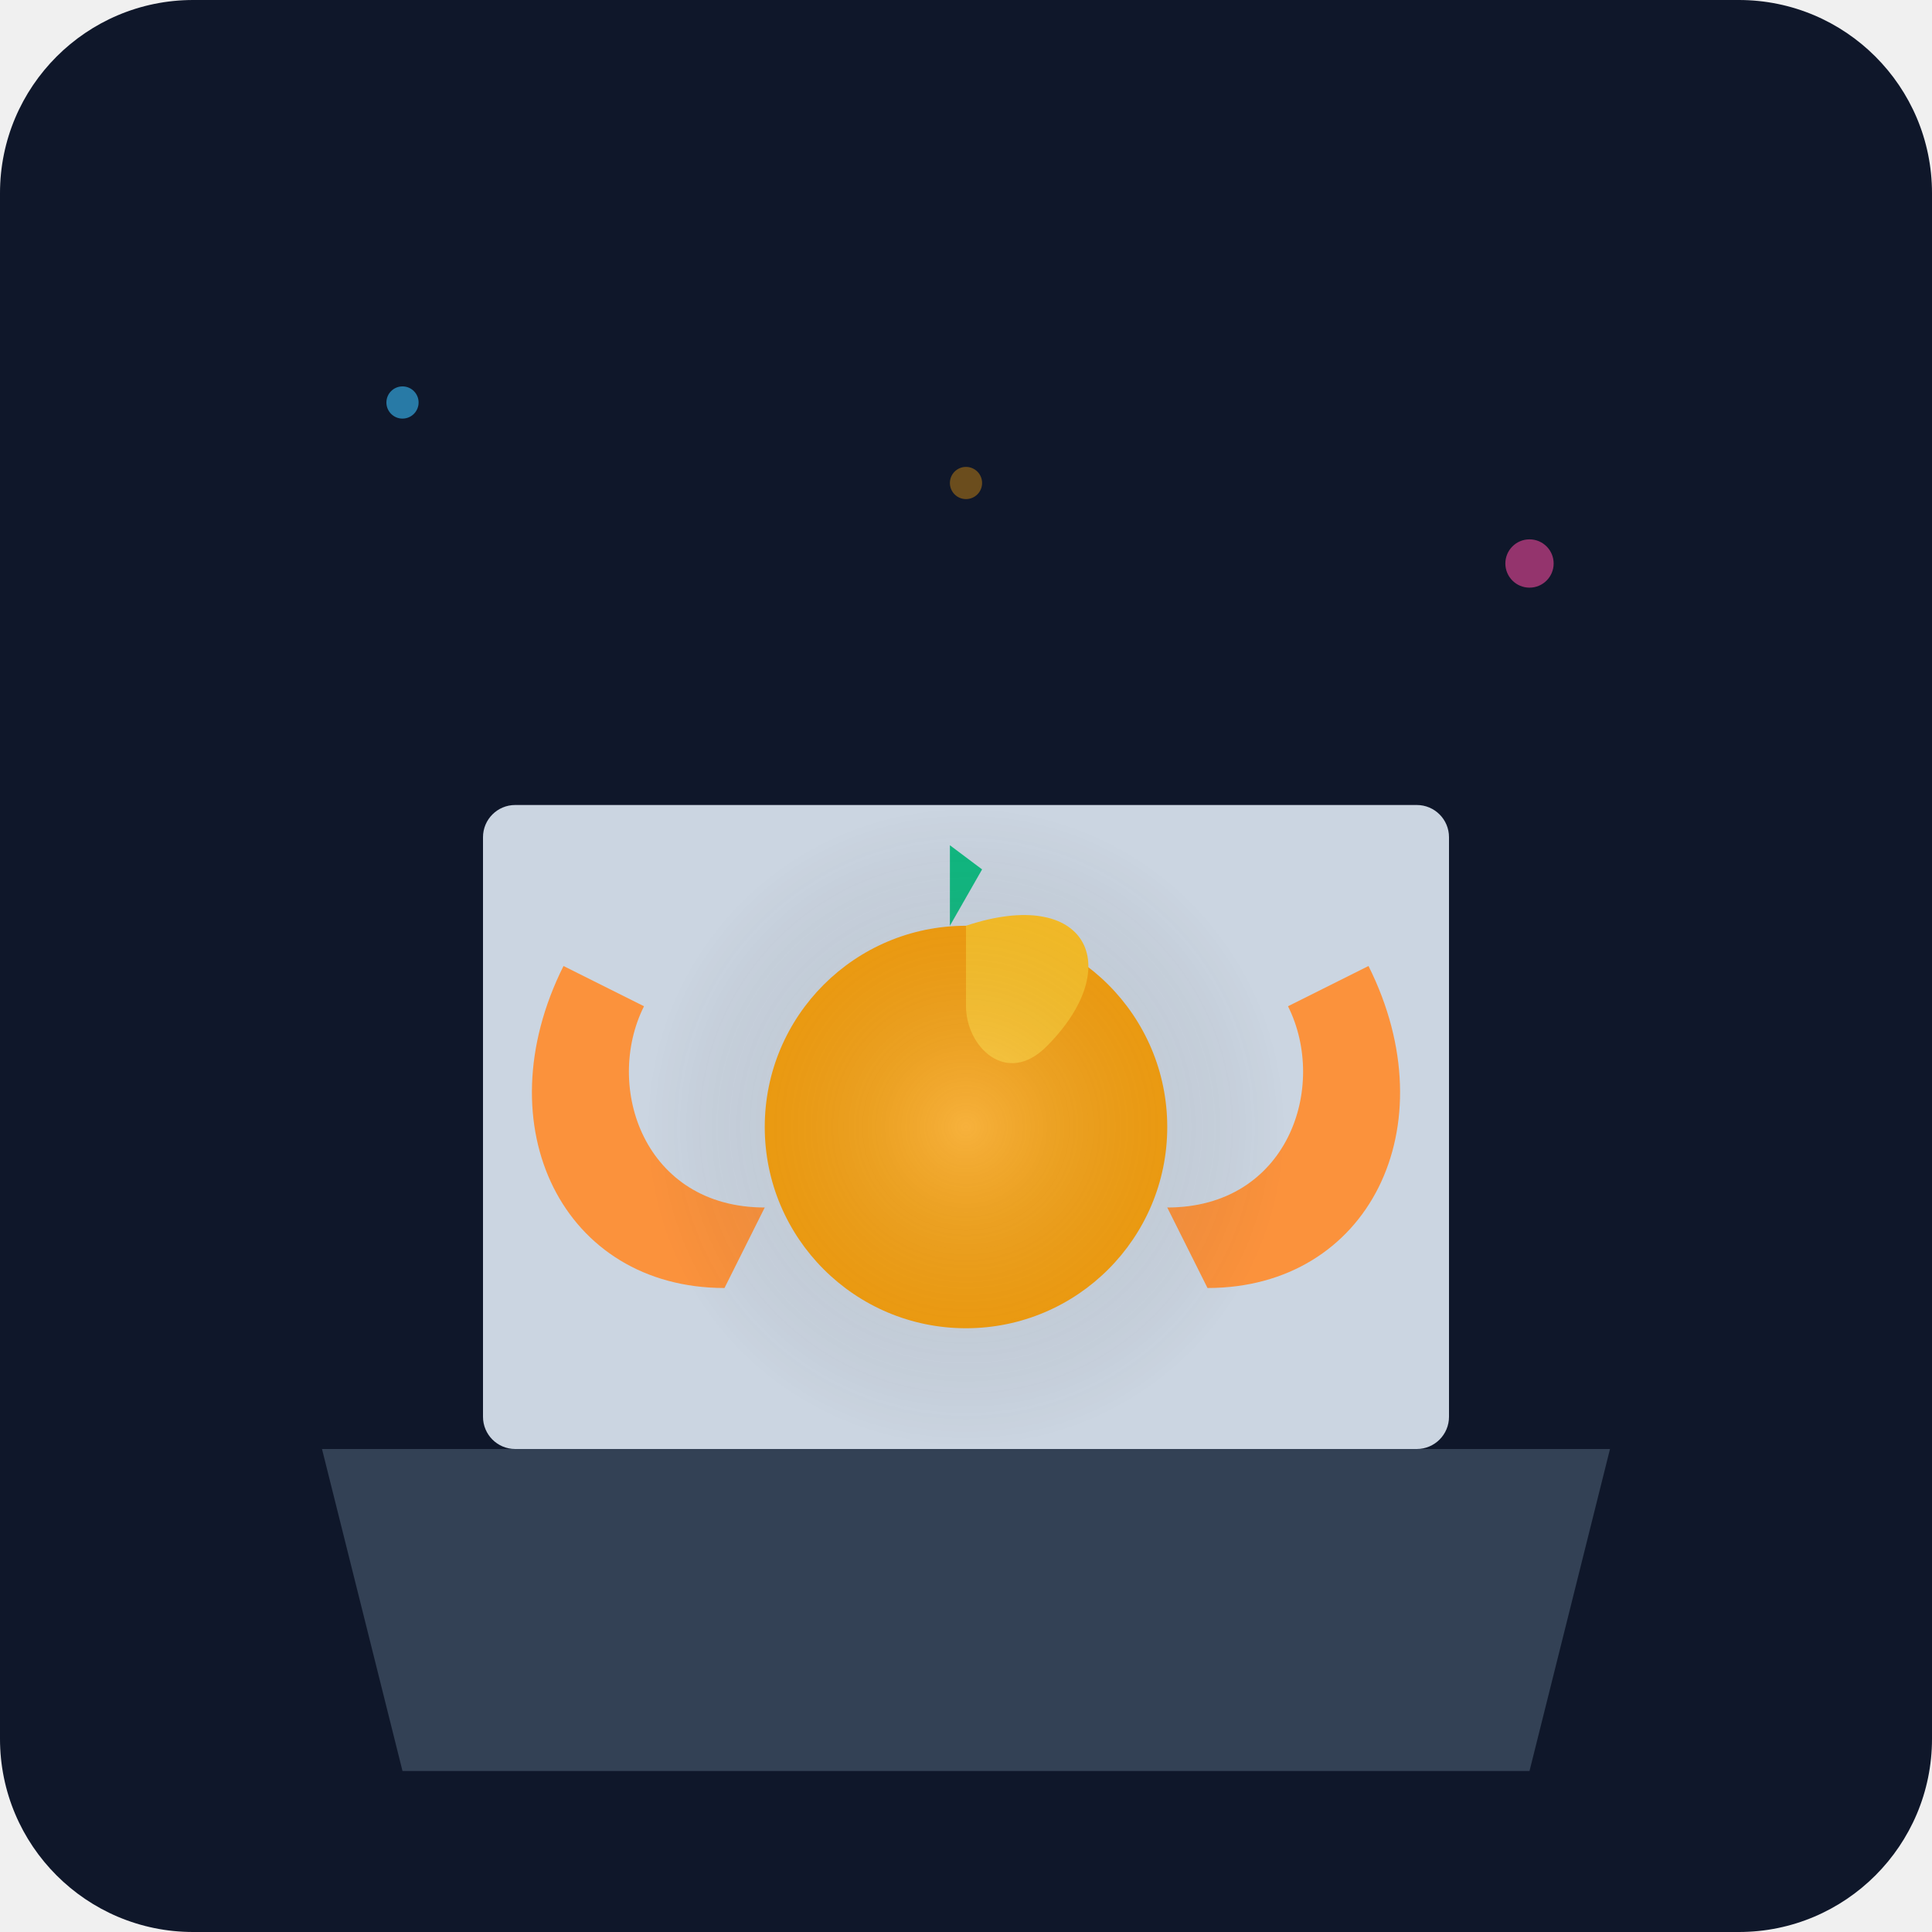
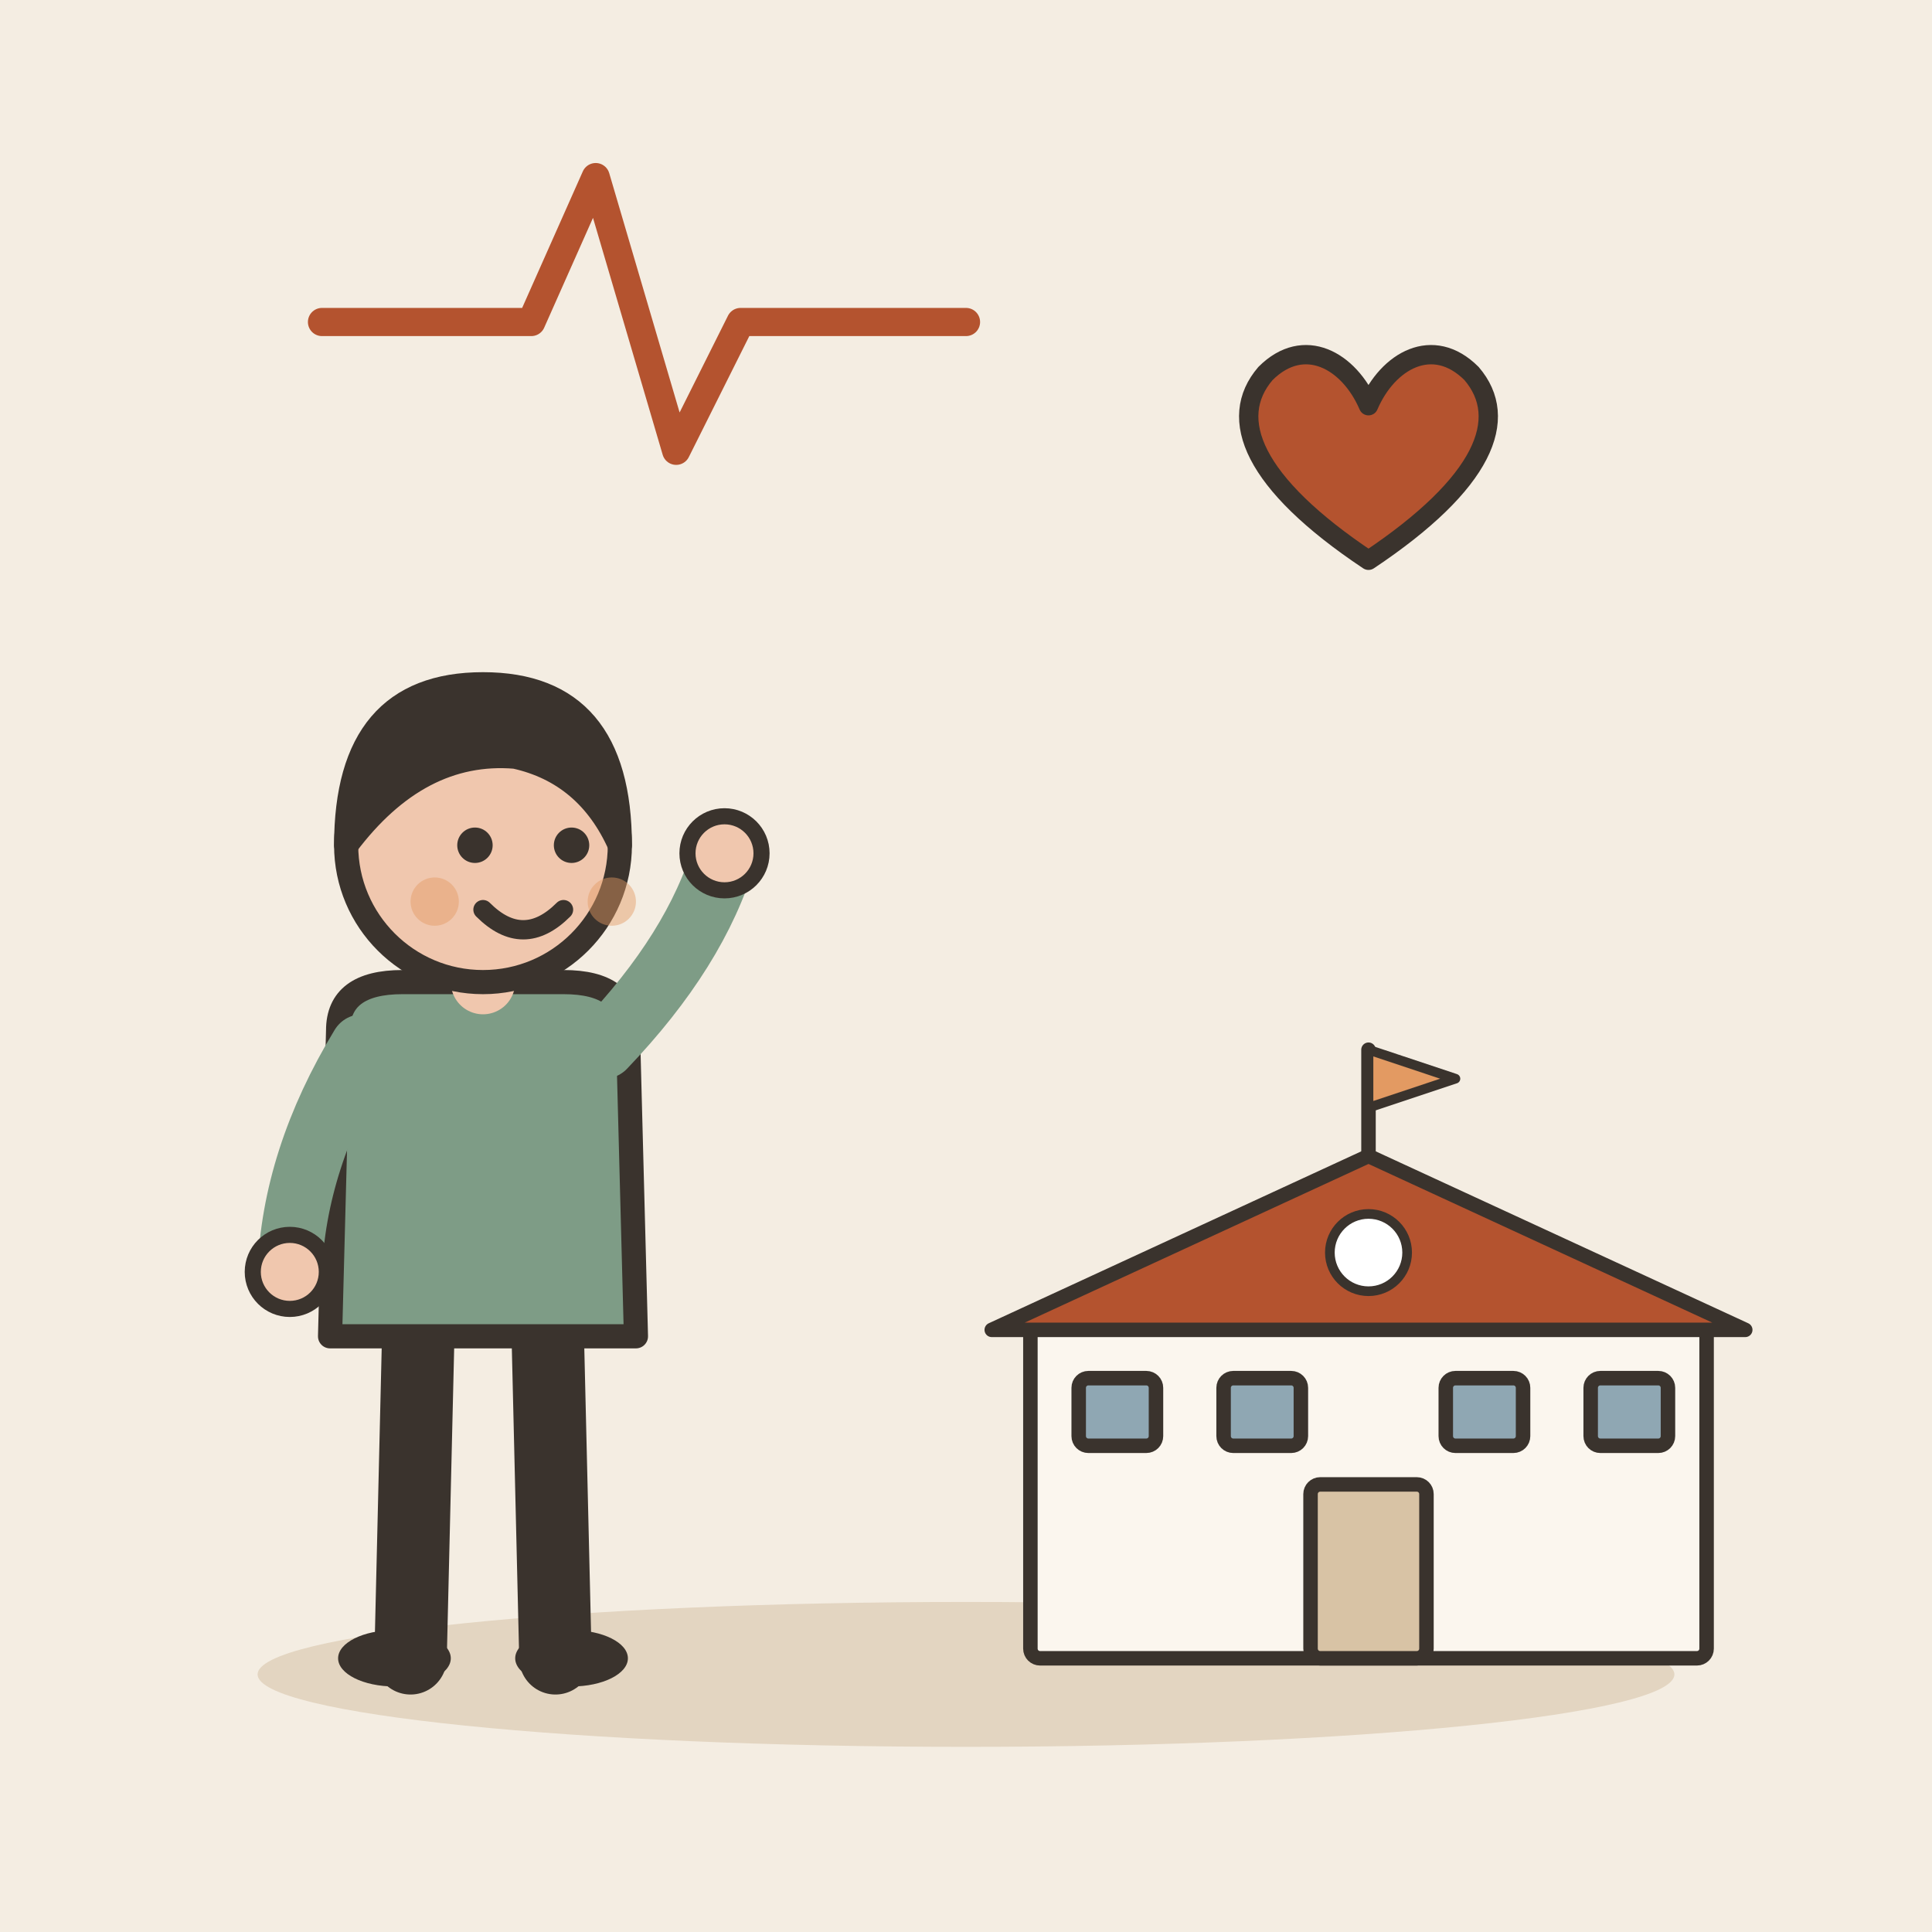
- <svg xmlns="http://www.w3.org/2000/svg" viewBox="0 0 240 240">
-   <defs>
-     <linearGradient id="bg" x1="0" y1="0" x2="0" y2="240">
-       <stop offset="0%" stop-color="#0f172a" />
-       <stop offset="100%" stop-color="#1e293b" />
-     </linearGradient>
-   </defs>
-   <rect width="240" height="240" rx="24" fill="url(#bg)" />
-   <path d="M40 180 L200 180 L190 220 L50 220 Z" fill="#334155" />
-   <rect x="60" y="100" width="120" height="80" rx="4" fill="#cbd5e1" />
-   <circle cx="120" cy="140" r="25" fill="#f59e0b" />
-   <path d="M120 115 C135 110, 140 120, 130 130 C125 135, 120 130, 120 125" fill="#fbbf24" />
-   <path d="M118 115 L118 105 L122 108 Z" fill="#10b981" />
-   <path d="M90 160 C70 160, 60 140, 70 120 L80 125 C75 135, 80 150, 95 150 Z" fill="#fb923c" />
-   <path d="M150 160 C170 160, 180 140, 170 120 L160 125 C165 135, 160 150, 145 150 Z" fill="#fb923c" />
-   <circle cx="50" cy="50" r="2" fill="#38bdf8" opacity="0.6" />
-   <circle cx="190" cy="70" r="3" fill="#ec4899" opacity="0.6" />
-   <circle cx="120" cy="60" r="2" fill="#f59e0b" opacity="0.4" />
-   <ellipse cx="120" cy="140" rx="40" ry="40" fill="url(#grad)" opacity="0.2" />
-   <defs>
-     <radialGradient id="grad">
-       <stop offset="0%" stop-color="#ffffff" />
-       <stop offset="100%" stop-color="transparent" />
-     </radialGradient>
-   </defs>
+ <svg xmlns="http://www.w3.org/2000/svg" viewBox="0 0 240 240" data-style="editorial">
+   <rect width="240" height="240" fill="#F4EDE2" />
+   <ellipse cx="120" cy="208" rx="88" ry="9" fill="#E3D5C1" />
+   <g transform="translate(170 206) scale(0.6 0.6)">
+     <rect x="-70" y="-70" width="140" height="70" rx="2" fill="#FBF6EE" stroke="#3A332D" stroke-width="3" stroke-linecap="round" stroke-linejoin="round" />
+     <path d="M-78 -68L0 -104L78 -68Z" fill="#B4532F" stroke="#3A332D" stroke-width="3" stroke-linecap="round" stroke-linejoin="round" />
+     <rect x="-12" y="-36" width="24" height="36" rx="2" fill="#D8C3A5" stroke="#3A332D" stroke-width="3" stroke-linecap="round" stroke-linejoin="round" />
+     <rect x="-60" y="-58" width="16" height="14" rx="2" fill="#8FA7B3" stroke="#3A332D" stroke-width="3" stroke-linecap="round" stroke-linejoin="round" />
+     <rect x="-30" y="-58" width="16" height="14" rx="2" fill="#8FA7B3" stroke="#3A332D" stroke-width="3" stroke-linecap="round" stroke-linejoin="round" />
+     <rect x="16" y="-58" width="16" height="14" rx="2" fill="#8FA7B3" stroke="#3A332D" stroke-width="3" stroke-linecap="round" stroke-linejoin="round" />
+     <rect x="46" y="-58" width="16" height="14" rx="2" fill="#8FA7B3" stroke="#3A332D" stroke-width="3" stroke-linecap="round" stroke-linejoin="round" />
+     <path d="M0 -104L0 -126" stroke="#3A332D" stroke-width="3" stroke-linecap="round" fill="none" />
+     <path d="M0 -126L18 -120L0 -114Z" fill="#E39A62" stroke="#3A332D" stroke-width="2" stroke-linecap="round" stroke-linejoin="round" />
+     <circle cx="0" cy="-84" r="8" fill="#FFFFFF" stroke="#3A332D" stroke-linecap="round" stroke-linejoin="round" stroke-width="2" />
+   </g>
+   <g transform="translate(170 60) scale(0.8 0.8)">
+     <path d="M0 12C-18 0 -22 -10 -16 -17C-10 -23 -3 -19 0 -12C3 -19 10 -23 16 -17C22 -10 18 0 0 12Z" fill="#B4532F" stroke="#3A332D" stroke-width="3" stroke-linecap="round" stroke-linejoin="round" />
+   </g>
+   <g transform="translate(60 206)">
+     <path d="M-8 -42L-9 0" stroke="#3A332D" stroke-width="9" stroke-linecap="round" fill="none" />
+     <path d="M8 -42L9 0" stroke="#3A332D" stroke-width="9" stroke-linecap="round" fill="none" />
+     <ellipse cx="-11" cy="0" rx="7" ry="3.5" fill="#3A332D" />
+     <ellipse cx="11" cy="0" rx="7" ry="3.5" fill="#3A332D" />
+     <path d="M-18 -78Q-18 -84 -10 -84L10 -84Q18 -84 18 -78L19 -40L-19 -40Z" fill="#7E9C86" stroke="#3A332D" stroke-width="3" stroke-linecap="round" stroke-linejoin="round" />
+     <path d="M-15 -76Q-23.5 -62 -24 -48" fill="none" stroke="#7E9C86" stroke-width="8" stroke-linecap="round" stroke-linejoin="round" />
+     <circle cx="-24" cy="-48" r="4.6" fill="#F0C7AE" stroke="#3A332D" stroke-linecap="round" stroke-linejoin="round" stroke-width="2" />
+     <path d="M15 -76Q26.5 -88 30 -100" fill="none" stroke="#7E9C86" stroke-width="8" stroke-linecap="round" stroke-linejoin="round" />
+     <circle cx="30" cy="-100" r="4.6" fill="#F0C7AE" stroke="#3A332D" stroke-linecap="round" stroke-linejoin="round" stroke-width="2" />
+     <path d="M0 -84L0 -88" stroke="#F0C7AE" stroke-width="8" stroke-linecap="round" fill="none" />
+     <circle cx="0" cy="-101" r="17" fill="#F0C7AE" stroke="#3A332D" stroke-width="3" stroke-linecap="round" stroke-linejoin="round" />
+     <path d="M-17 -101Q-17 -121 0 -121Q17 -121 17 -101Q13 -110 4 -112Q-8 -113 -17 -101Z" fill="#3A332D" stroke="#3A332D" stroke-width="3" stroke-linecap="round" stroke-linejoin="round" />
+     <circle cx="-1" cy="-101" r="2.2" fill="#3A332D" />
+     <circle cx="11" cy="-101" r="2.2" fill="#3A332D" />
+     <path d="M0 -93Q5 -88 10 -93" fill="none" stroke="#3A332D" stroke-width="2.4" stroke-linecap="round" stroke-linejoin="round" />
+     <circle cx="-6" cy="-94" r="3" fill="#E39A62" opacity="0.45" />
+     <circle cx="16" cy="-94" r="3" fill="#E39A62" opacity="0.45" />
+   </g>
+   <path d="M40 40L66 40L74 22L84 56L92 40L120 40" fill="none" stroke="#B4532F" stroke-width="3.5" stroke-linecap="round" stroke-linejoin="round" />
</svg>
